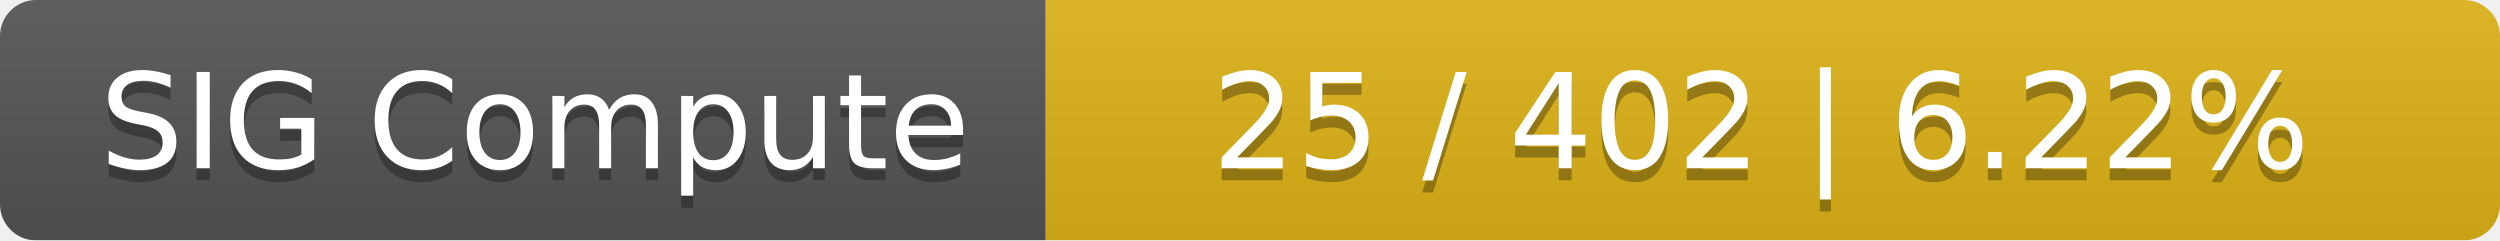
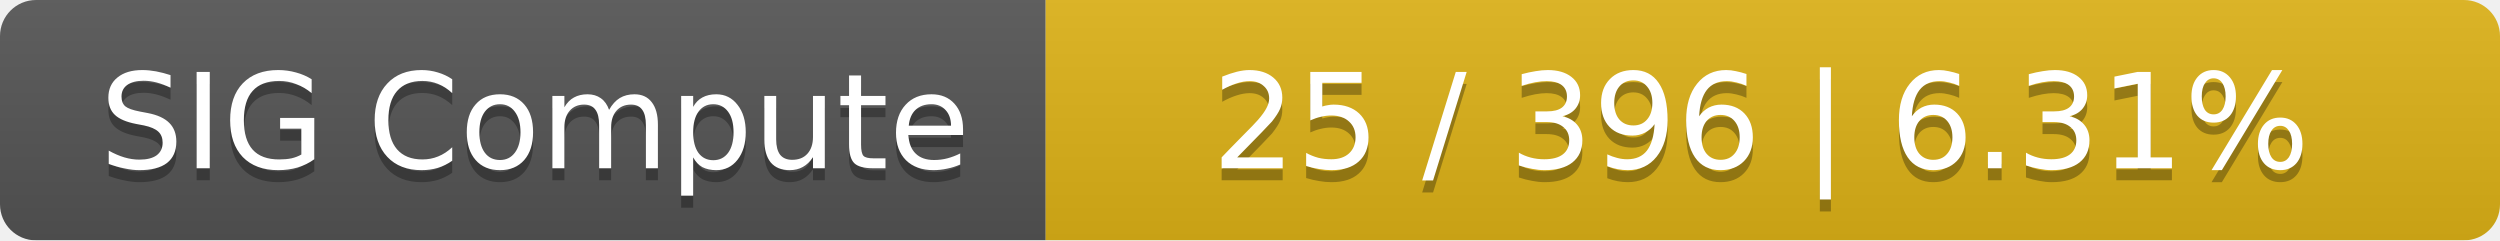
<svg xmlns="http://www.w3.org/2000/svg" width="208" height="20">
  <linearGradient id="smooth" x2="0" y2="100%">
    <stop offset="0" stop-color="#bbb" stop-opacity=".1" />
    <stop offset="1" stop-opacity=".1" />
  </linearGradient>
  <mask id="round">
    <rect width="208" height="20" rx="3" fill="#fff" />
  </mask>
  <g mask="url(#round)">
    <rect width="87" height="20" fill="#555" />
    <rect x="87" width="121" height="20" fill="#dfb317" />
    <rect width="208" height="20" fill="url(#smooth)" />
  </g>
  <g fill="#fff" text-anchor="middle" font-family="DejaVu Sans,Verdana,Geneva,sans-serif" font-size="11">
    <text x="44.5" y="15" fill="#010101" fill-opacity=".3">SIG Compute</text>
    <text x="44.5" y="14">SIG Compute</text>
-     <text x="146.5" y="15" fill="#010101" fill-opacity=".3">25 / 402    |    6.22%</text>
-     <text x="146.5" y="14">25 / 402    |    6.22%</text>
+     <text x="146.5" y="15" fill="#010101" fill-opacity=".3">25 / 396    |    6.31%</text>
+     <text x="146.5" y="14">25 / 396    |    6.31%</text>
  </g>
</svg>
